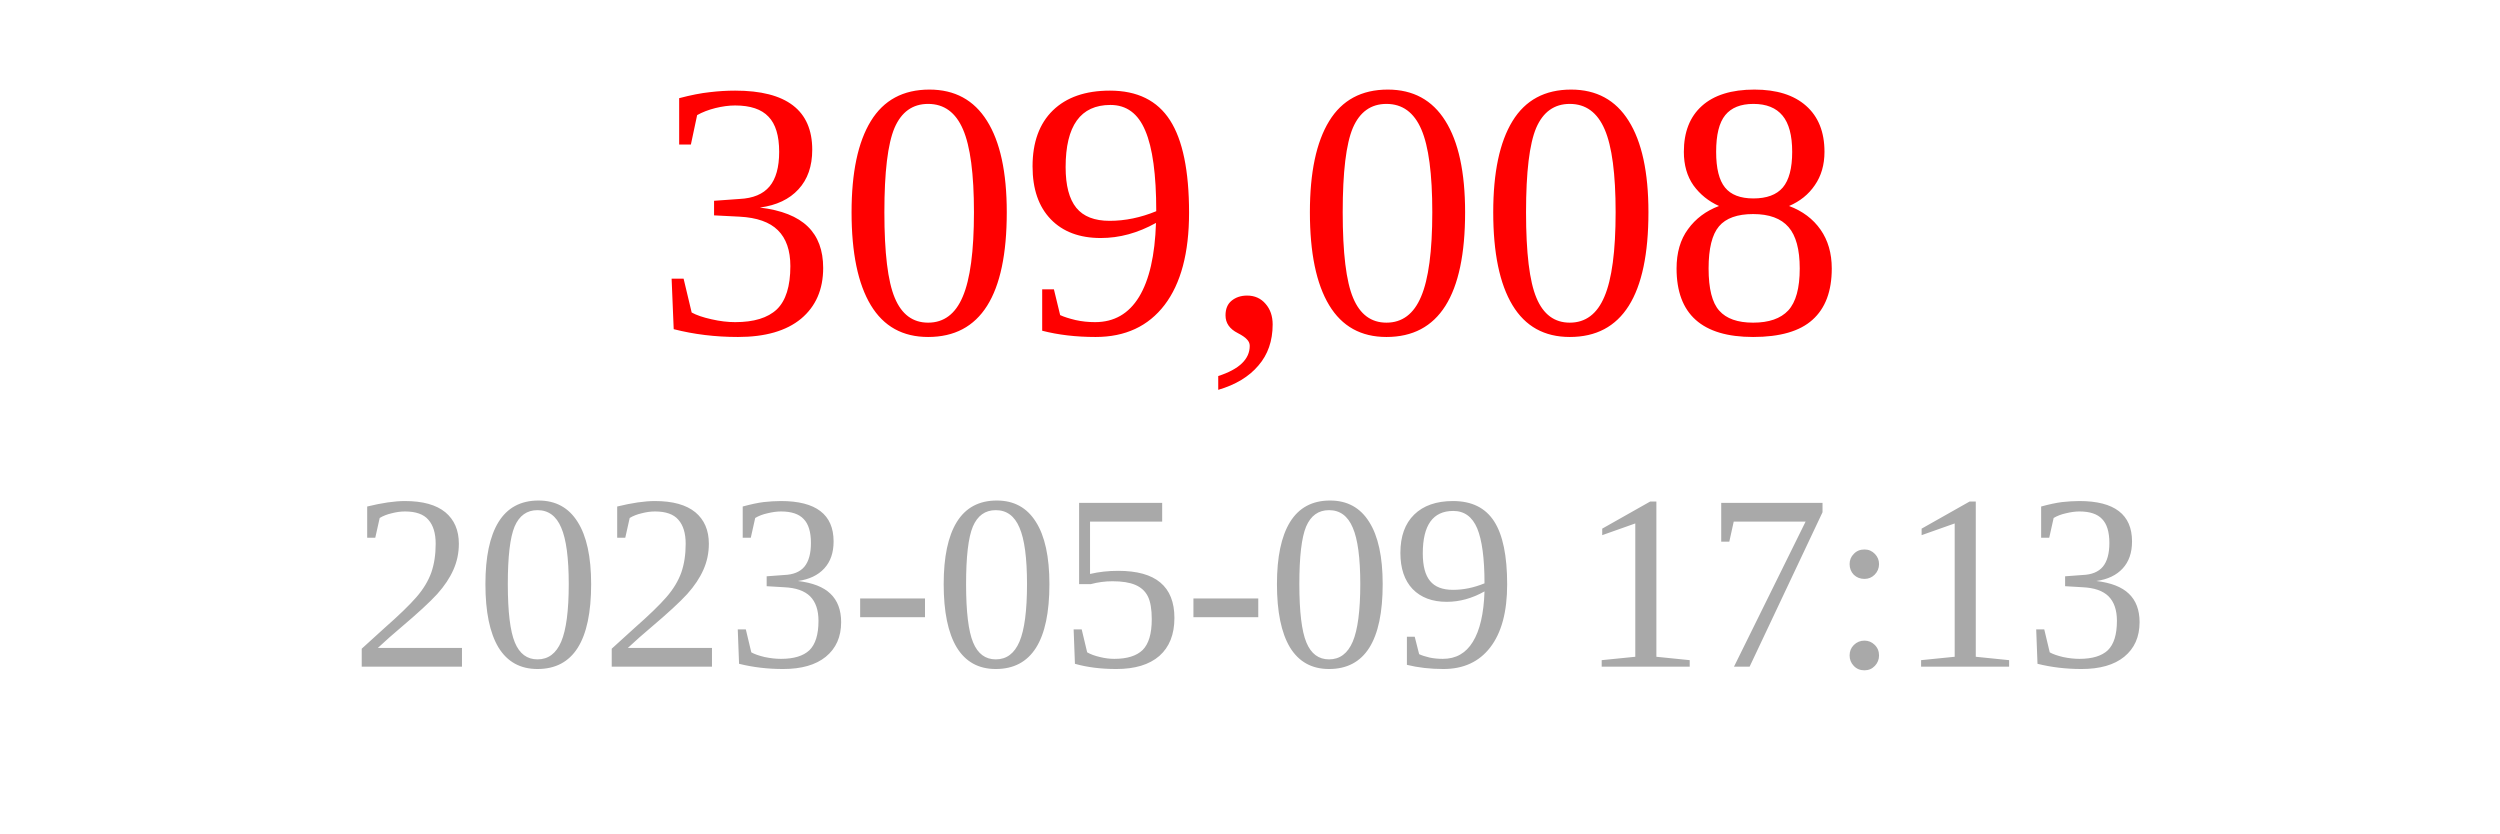
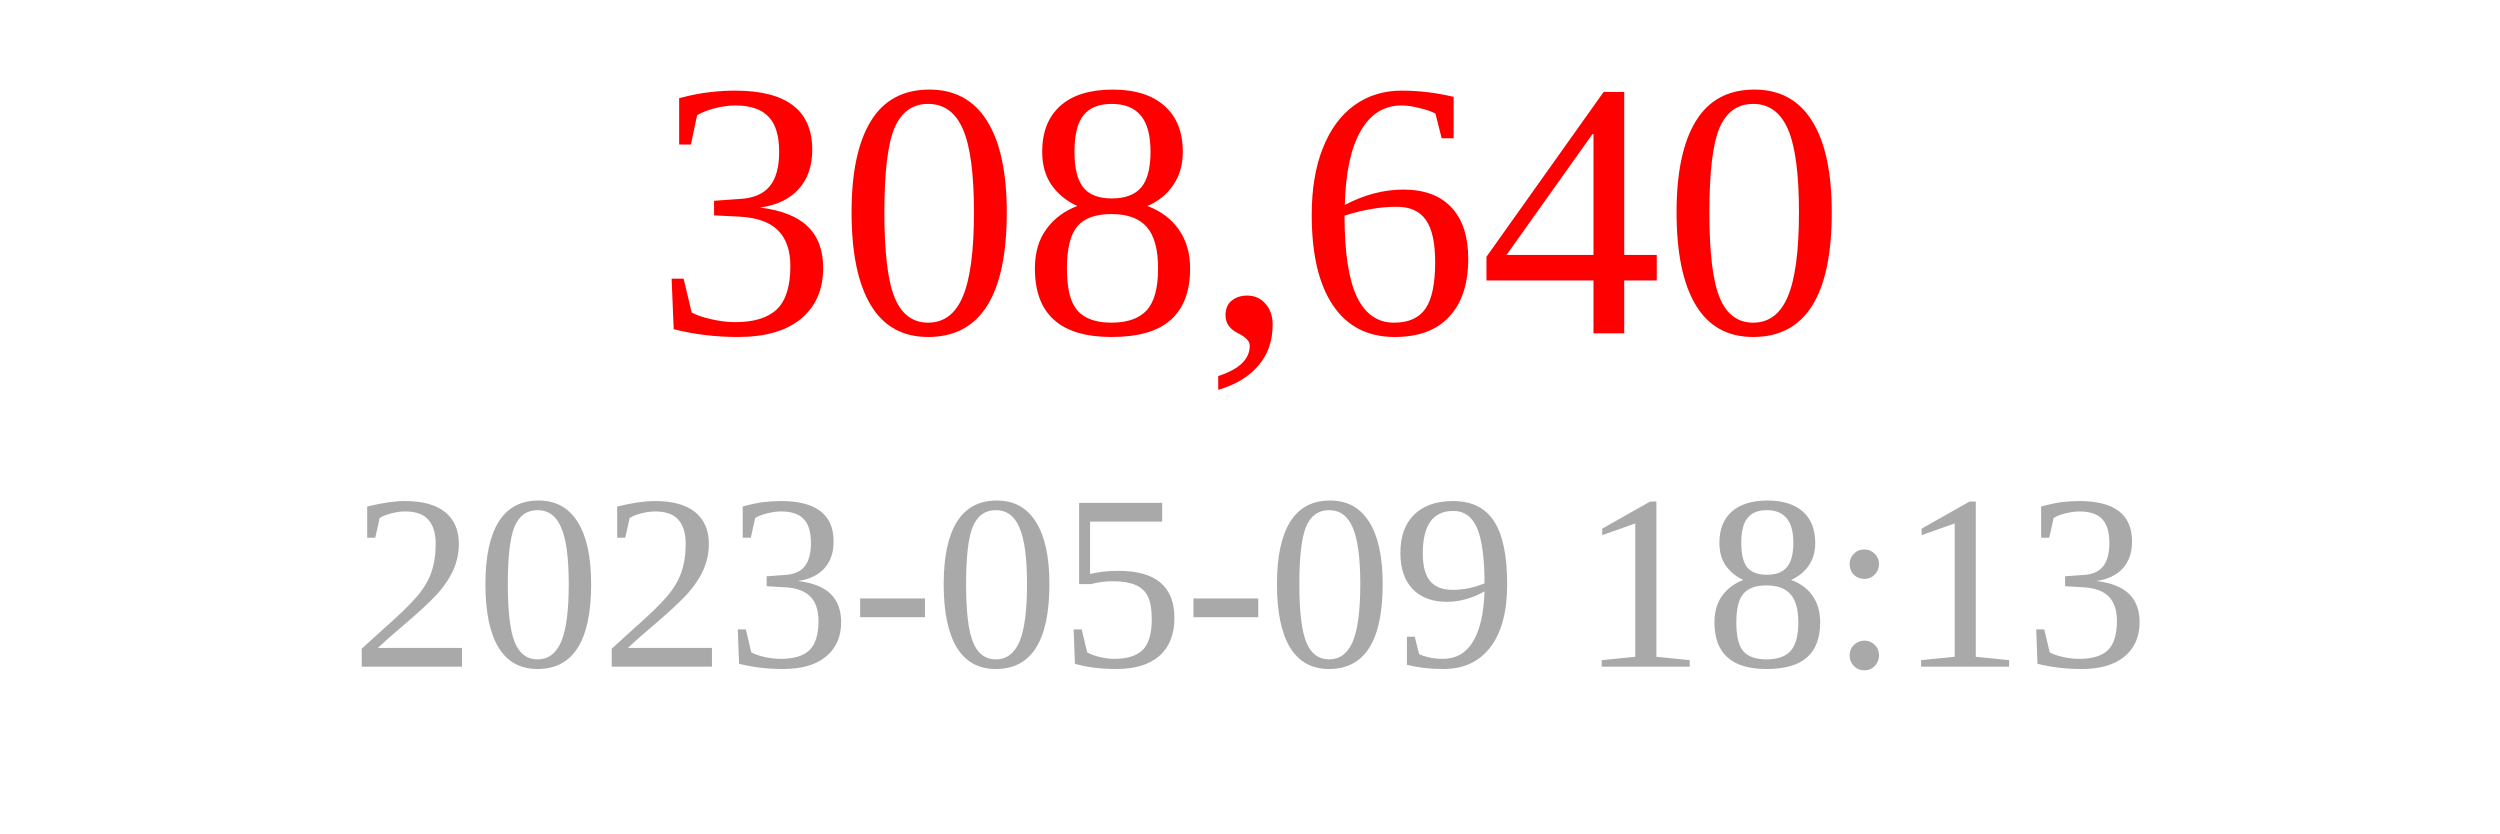
<svg xmlns="http://www.w3.org/2000/svg" width="150" height="50">
-   <text x="75" y="20" font-size="22" fill="red" text-anchor="middle">309,008</text>
-   <text x="75" y="40" font-size="15" fill="darkgray" text-anchor="middle">2023-05-09 17:13</text>
+   <text x="75" y="20" font-size="22" fill="red" text-anchor="middle">308,640</text>
+   <text x="75" y="40" font-size="15" fill="darkgray" text-anchor="middle">2023-05-09 18:13</text>
</svg>
